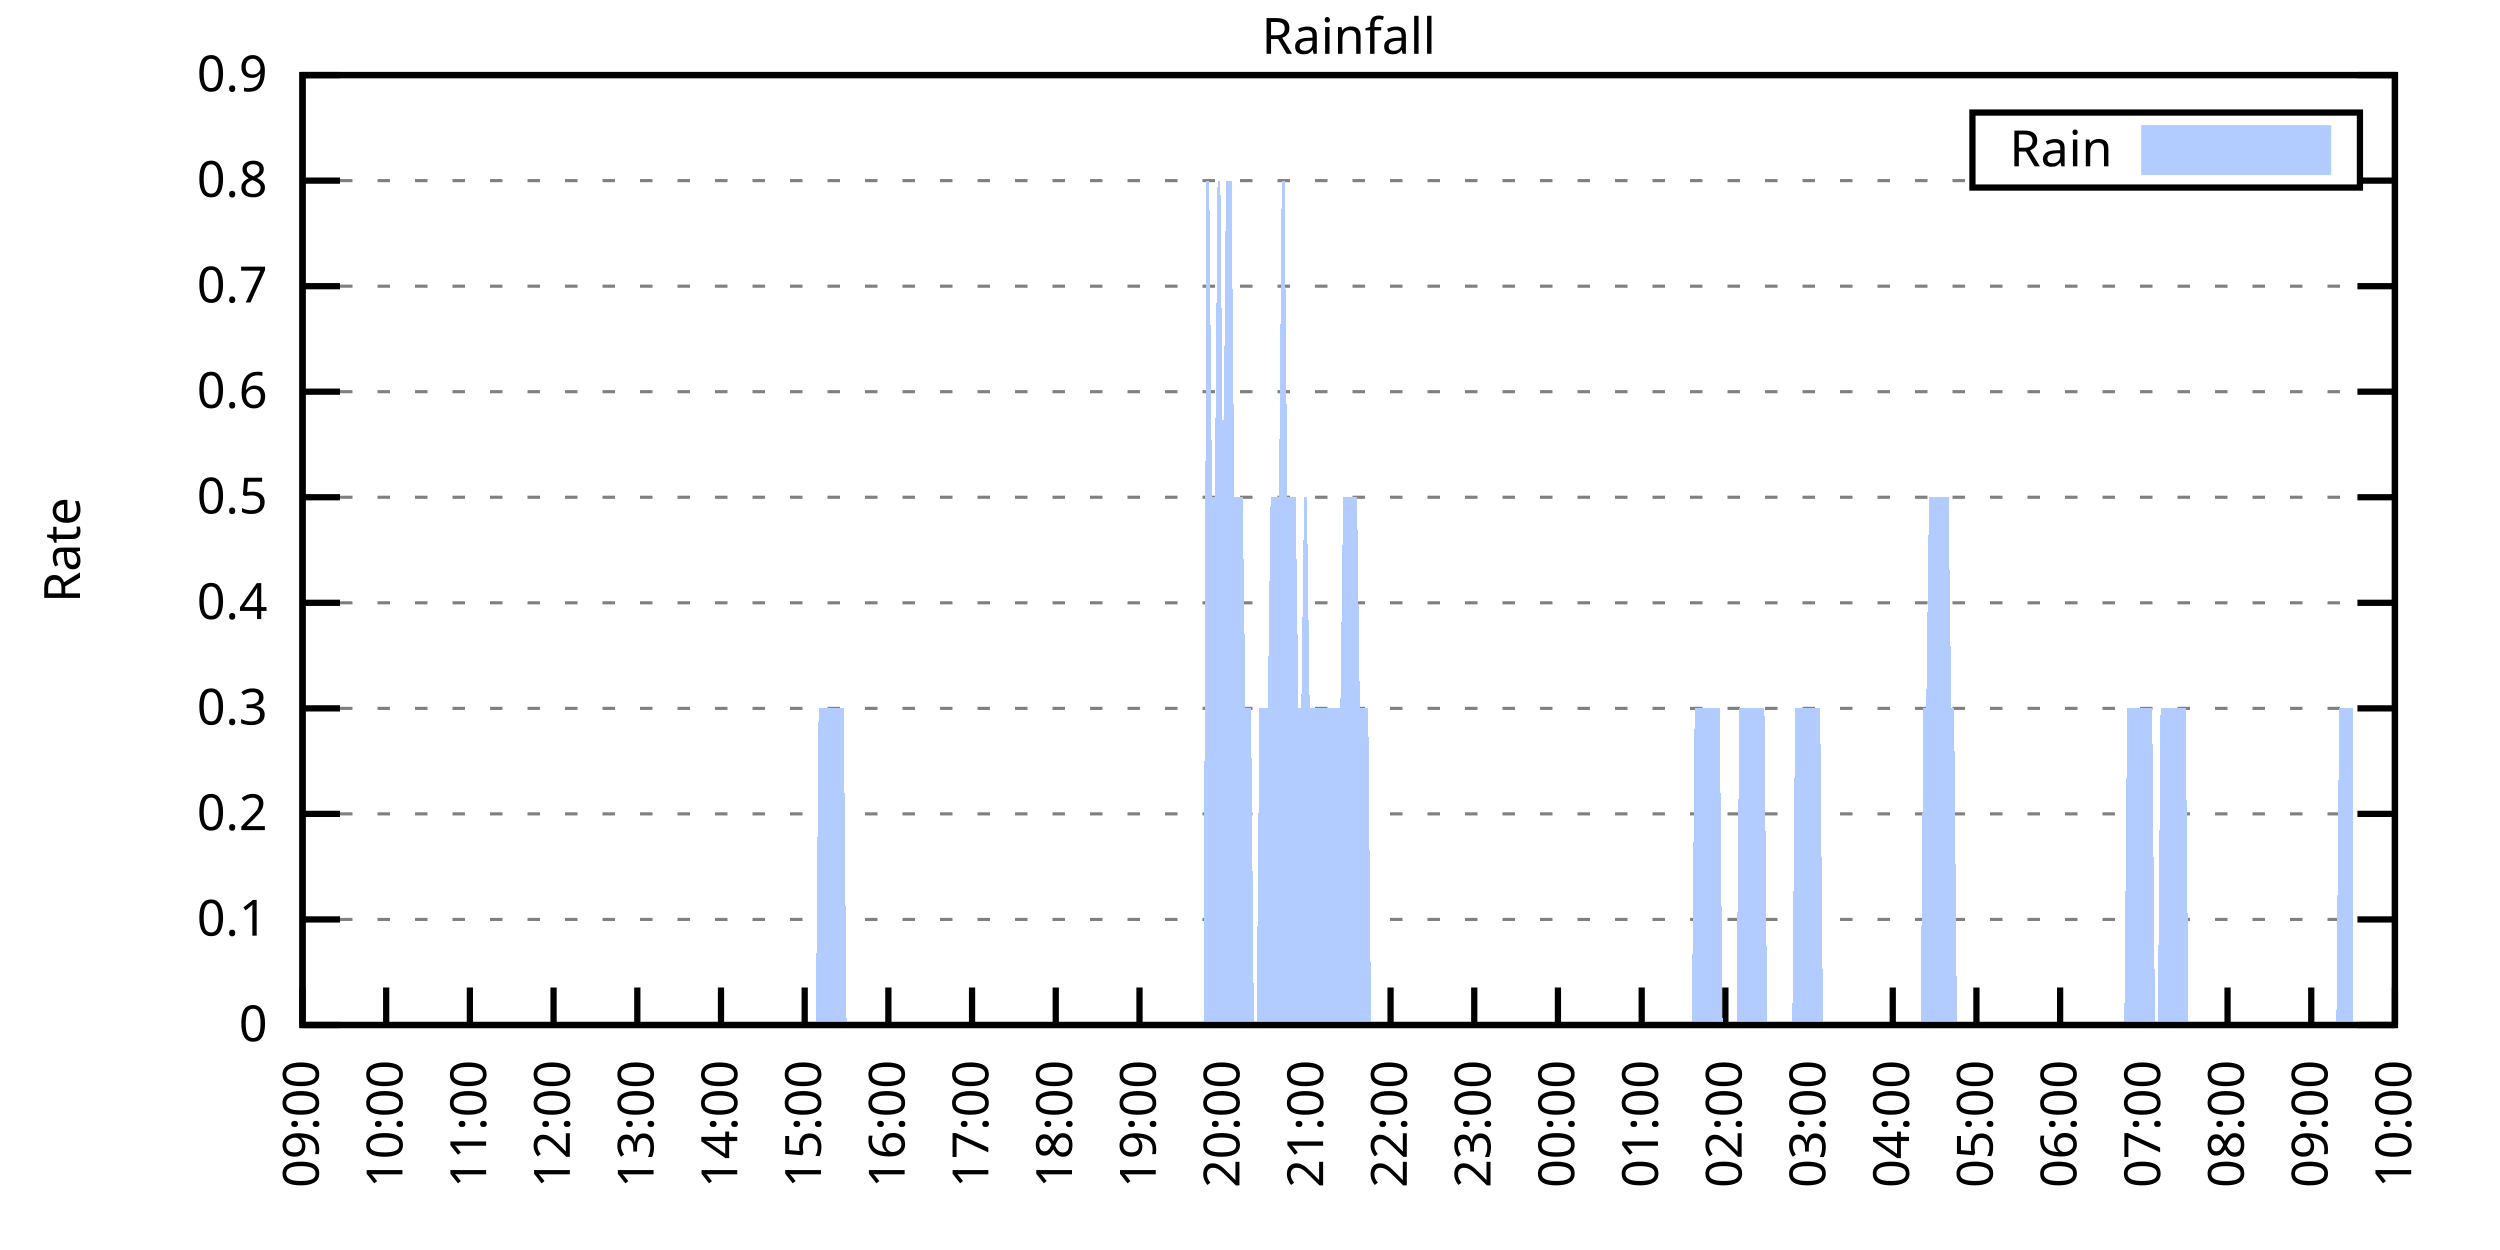
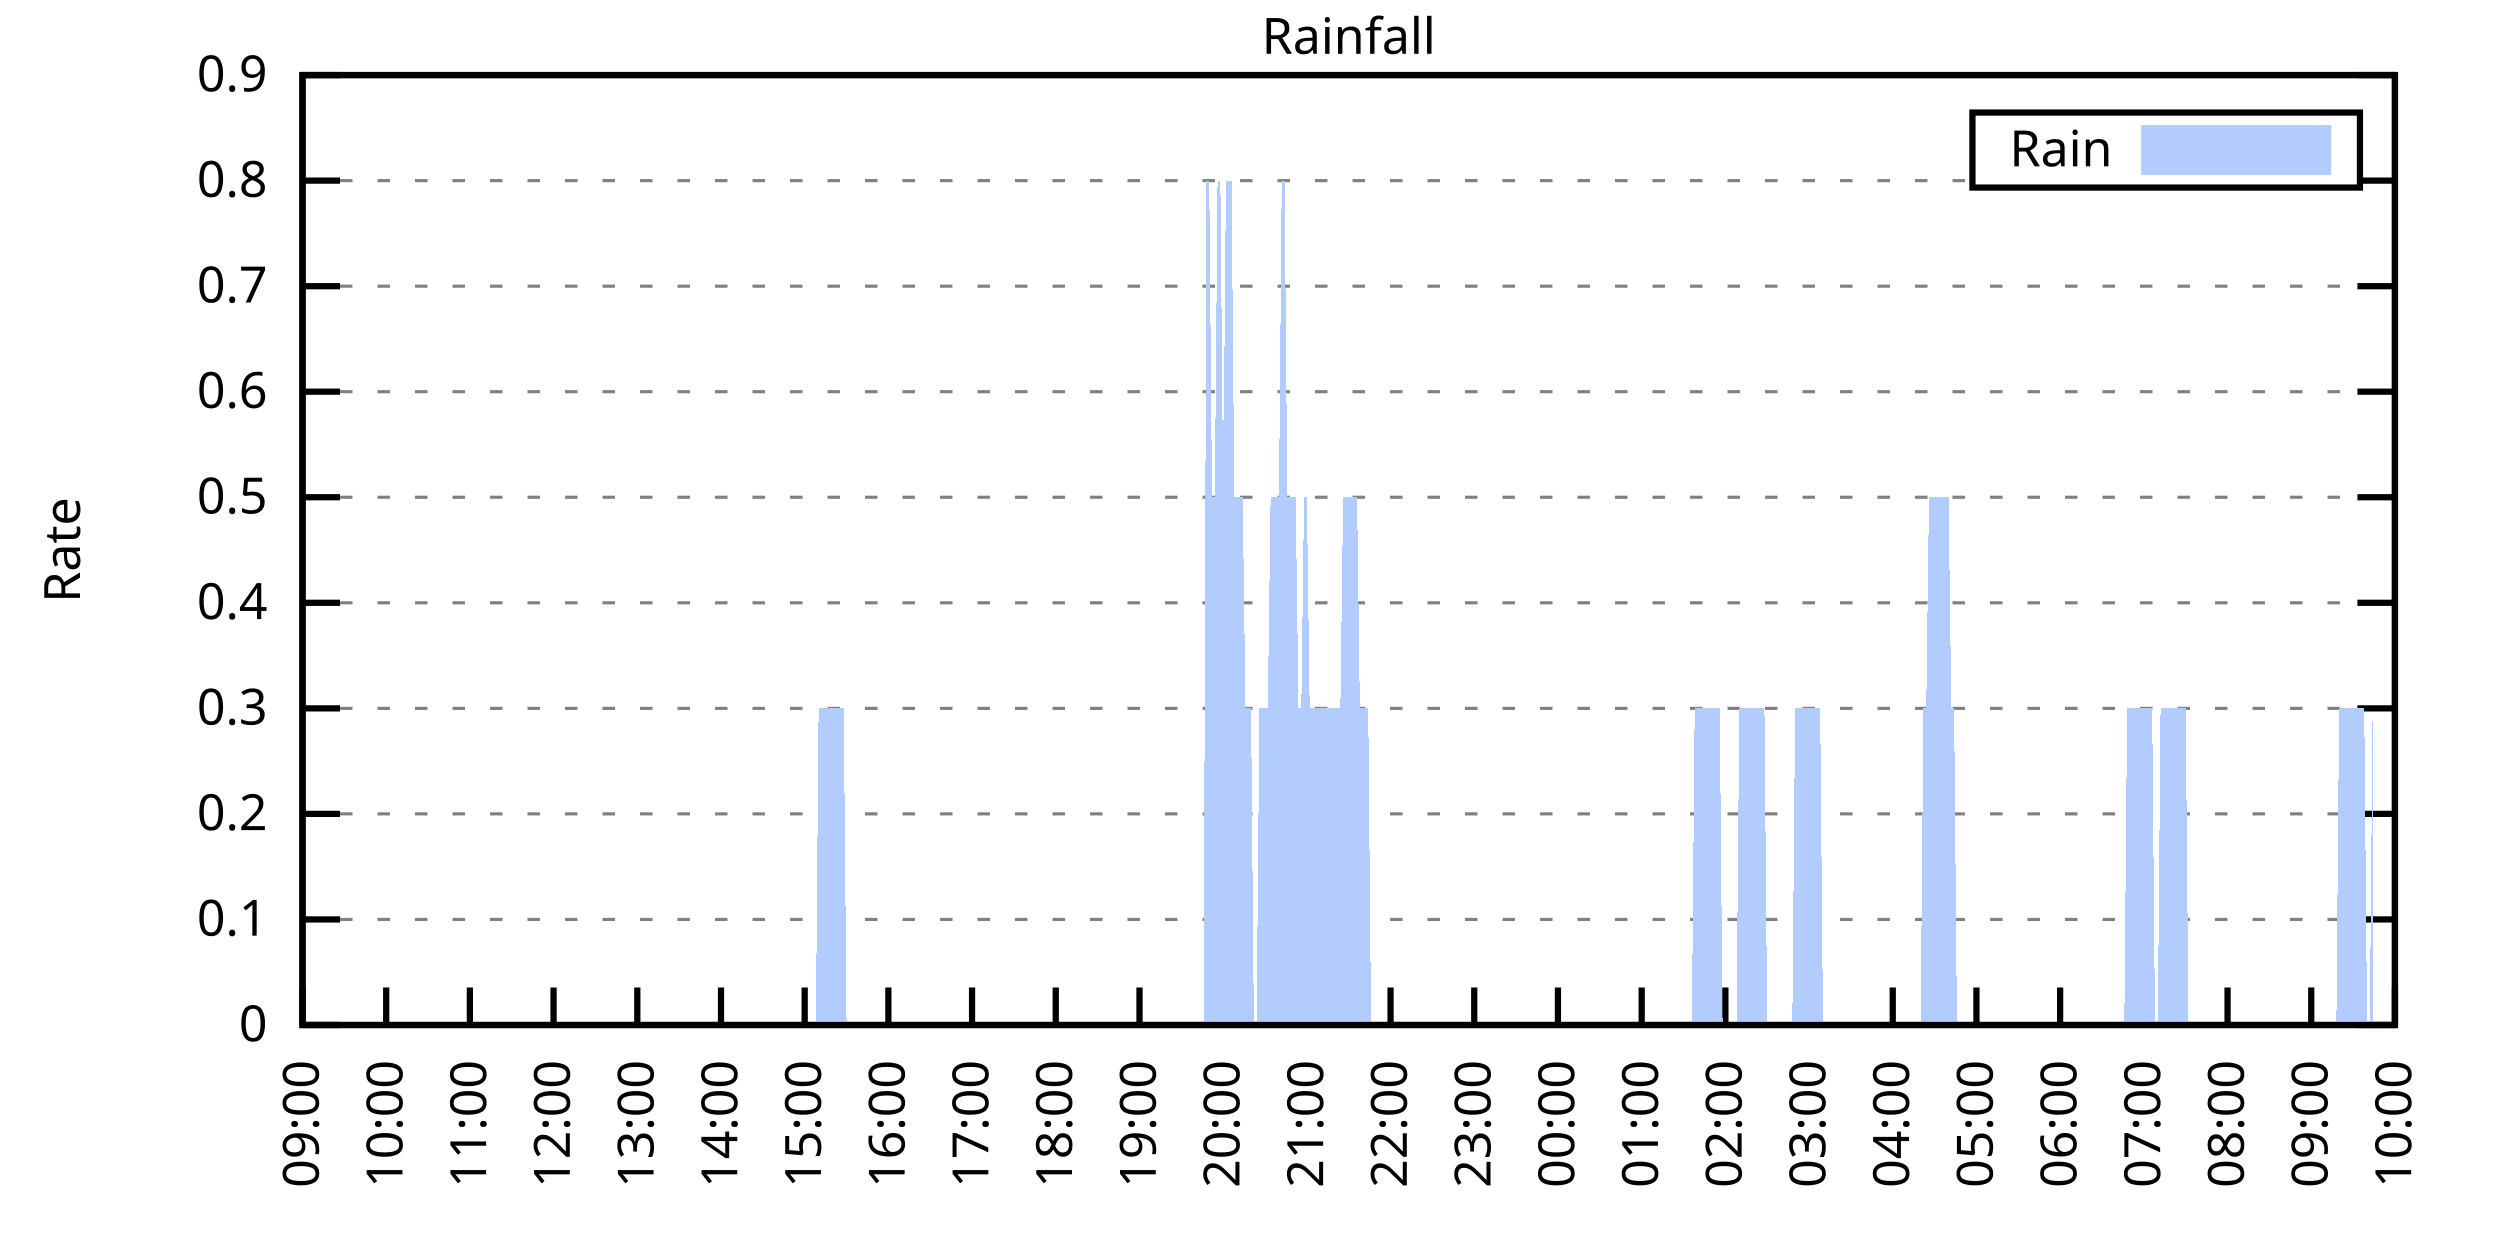
<svg xmlns="http://www.w3.org/2000/svg" xmlns:xlink="http://www.w3.org/1999/xlink" width="400" height="200" viewBox="0 0 400 200">
  <g id="gnuplot_canvas">
    <rect x="0" y="0" width="400" height="200" fill="none" />
    <defs>
      <circle id="gpDot" r="0.5" stroke-width="0.5" stroke="currentColor" />
      <path id="gpPt0" stroke-width="0.333" stroke="currentColor" d="M-1,0 h2 M0,-1 v2" />
      <path id="gpPt1" stroke-width="0.333" stroke="currentColor" d="M-1,-1 L1,1 M1,-1 L-1,1" />
      <path id="gpPt2" stroke-width="0.333" stroke="currentColor" d="M-1,0 L1,0 M0,-1 L0,1 M-1,-1 L1,1 M-1,1 L1,-1" />
      <rect id="gpPt3" stroke-width="0.333" stroke="currentColor" x="-1" y="-1" width="2" height="2" />
      <rect id="gpPt4" stroke-width="0.333" stroke="currentColor" fill="currentColor" x="-1" y="-1" width="2" height="2" />
      <circle id="gpPt5" stroke-width="0.333" stroke="currentColor" cx="0" cy="0" r="1" />
      <use xlink:href="#gpPt5" id="gpPt6" fill="currentColor" stroke="none" />
      <path id="gpPt7" stroke-width="0.333" stroke="currentColor" d="M0,-1.33 L-1.33,0.67 L1.33,0.67 z" />
      <use xlink:href="#gpPt7" id="gpPt8" fill="currentColor" stroke="none" />
      <use xlink:href="#gpPt7" id="gpPt9" stroke="currentColor" transform="rotate(180)" />
      <use xlink:href="#gpPt9" id="gpPt10" fill="currentColor" stroke="none" />
      <use xlink:href="#gpPt3" id="gpPt11" stroke="currentColor" transform="rotate(45)" />
      <use xlink:href="#gpPt11" id="gpPt12" fill="currentColor" stroke="none" />
      <path id="gpPt13" stroke-width="0.333" stroke="currentColor" d="M0,1.330 L1.265,0.411 L0.782,-1.067 L-0.782,-1.076 L-1.265,0.411 z" />
      <use xlink:href="#gpPt13" id="gpPt14" fill="currentColor" stroke="none" />
      <filter id="textbox" filterUnits="objectBoundingBox" x="0" y="0" height="1" width="1">
        <feFlood flood-color="white" flood-opacity="1" result="bgnd" />
        <feComposite in="SourceGraphic" in2="bgnd" operator="atop" />
      </filter>
      <filter id="greybox" filterUnits="objectBoundingBox" x="0" y="0" height="1" width="1">
        <feFlood flood-color="lightgrey" flood-opacity="1" result="grey" />
        <feComposite in="SourceGraphic" in2="grey" operator="atop" />
      </filter>
    </defs>
    <g fill="none" color="white" stroke="currentColor" stroke-width="1.00" stroke-linecap="butt" stroke-linejoin="miter">
</g>
    <g fill="none" color="black" stroke="currentColor" stroke-width="1.00" stroke-linecap="butt" stroke-linejoin="miter">
      <g stroke="none" shape-rendering="crispEdges">
        <polygon fill="rgb(255, 255, 255)" points="48.40,164.00 383.18,164.00 383.18,12.02 48.40,12.02 " />
      </g>
    </g>
    <g fill="none" color="black" stroke="currentColor" stroke-width="1.00" stroke-linecap="butt" stroke-linejoin="miter">
</g>
    <g fill="none" color="black" stroke="black" stroke-width="0.50" stroke-linecap="butt" stroke-linejoin="miter">
</g>
    <g fill="none" color="gray" stroke="currentColor" stroke-width="0.50" stroke-linecap="butt" stroke-linejoin="miter">
      <path stroke="gray" stroke-dasharray="2,4" class="gridline" d="M48.40,164.00 L383.19,164.00  " />
    </g>
    <g fill="none" color="gray" stroke="gray" stroke-width="1.00" stroke-linecap="butt" stroke-linejoin="miter">
</g>
    <g fill="none" color="black" stroke="currentColor" stroke-width="1.00" stroke-linecap="butt" stroke-linejoin="miter">
      <path stroke="black" d="M48.40,164.00 L54.40,164.00 M383.19,164.00 L377.19,164.00  " />
      <g transform="translate(42.80,166.60)" stroke="none" fill="black" font-family="Sans" font-size="8.00" text-anchor="end">
        <text>
          <tspan font-family="Sans"> 0</tspan>
        </text>
      </g>
    </g>
    <g fill="none" color="black" stroke="currentColor" stroke-width="1.00" stroke-linecap="butt" stroke-linejoin="miter">
</g>
    <g fill="none" color="black" stroke="black" stroke-width="0.50" stroke-linecap="butt" stroke-linejoin="miter">
</g>
    <g fill="none" color="gray" stroke="currentColor" stroke-width="0.50" stroke-linecap="butt" stroke-linejoin="miter">
      <path stroke="gray" stroke-dasharray="2,4" class="gridline" d="M48.40,147.11 L383.19,147.11  " />
    </g>
    <g fill="none" color="gray" stroke="gray" stroke-width="1.00" stroke-linecap="butt" stroke-linejoin="miter">
</g>
    <g fill="none" color="black" stroke="currentColor" stroke-width="1.00" stroke-linecap="butt" stroke-linejoin="miter">
      <path stroke="black" d="M48.40,147.11 L54.40,147.11 M383.19,147.11 L377.19,147.11  " />
      <g transform="translate(42.80,149.71)" stroke="none" fill="black" font-family="Sans" font-size="8.00" text-anchor="end">
        <text>
          <tspan font-family="Sans"> 0.1</tspan>
        </text>
      </g>
    </g>
    <g fill="none" color="black" stroke="currentColor" stroke-width="1.00" stroke-linecap="butt" stroke-linejoin="miter">
</g>
    <g fill="none" color="black" stroke="black" stroke-width="0.50" stroke-linecap="butt" stroke-linejoin="miter">
</g>
    <g fill="none" color="gray" stroke="currentColor" stroke-width="0.50" stroke-linecap="butt" stroke-linejoin="miter">
      <path stroke="gray" stroke-dasharray="2,4" class="gridline" d="M48.40,130.22 L383.19,130.22  " />
    </g>
    <g fill="none" color="gray" stroke="gray" stroke-width="1.00" stroke-linecap="butt" stroke-linejoin="miter">
</g>
    <g fill="none" color="black" stroke="currentColor" stroke-width="1.00" stroke-linecap="butt" stroke-linejoin="miter">
      <path stroke="black" d="M48.40,130.22 L54.40,130.22 M383.19,130.22 L377.19,130.22  " />
      <g transform="translate(42.80,132.82)" stroke="none" fill="black" font-family="Sans" font-size="8.00" text-anchor="end">
        <text>
          <tspan font-family="Sans"> 0.2</tspan>
        </text>
      </g>
    </g>
    <g fill="none" color="black" stroke="currentColor" stroke-width="1.00" stroke-linecap="butt" stroke-linejoin="miter">
</g>
    <g fill="none" color="black" stroke="black" stroke-width="0.50" stroke-linecap="butt" stroke-linejoin="miter">
</g>
    <g fill="none" color="gray" stroke="currentColor" stroke-width="0.50" stroke-linecap="butt" stroke-linejoin="miter">
      <path stroke="gray" stroke-dasharray="2,4" class="gridline" d="M48.40,113.34 L383.19,113.34  " />
    </g>
    <g fill="none" color="gray" stroke="gray" stroke-width="1.00" stroke-linecap="butt" stroke-linejoin="miter">
</g>
    <g fill="none" color="black" stroke="currentColor" stroke-width="1.00" stroke-linecap="butt" stroke-linejoin="miter">
      <path stroke="black" d="M48.40,113.34 L54.40,113.34 M383.19,113.34 L377.19,113.34  " />
      <g transform="translate(42.80,115.94)" stroke="none" fill="black" font-family="Sans" font-size="8.00" text-anchor="end">
        <text>
          <tspan font-family="Sans"> 0.3</tspan>
        </text>
      </g>
    </g>
    <g fill="none" color="black" stroke="currentColor" stroke-width="1.00" stroke-linecap="butt" stroke-linejoin="miter">
</g>
    <g fill="none" color="black" stroke="black" stroke-width="0.50" stroke-linecap="butt" stroke-linejoin="miter">
</g>
    <g fill="none" color="gray" stroke="currentColor" stroke-width="0.50" stroke-linecap="butt" stroke-linejoin="miter">
      <path stroke="gray" stroke-dasharray="2,4" class="gridline" d="M48.40,96.45 L383.19,96.45  " />
    </g>
    <g fill="none" color="gray" stroke="gray" stroke-width="1.00" stroke-linecap="butt" stroke-linejoin="miter">
</g>
    <g fill="none" color="black" stroke="currentColor" stroke-width="1.00" stroke-linecap="butt" stroke-linejoin="miter">
      <path stroke="black" d="M48.40,96.45 L54.40,96.45 M383.19,96.45 L377.19,96.45  " />
      <g transform="translate(42.80,99.05)" stroke="none" fill="black" font-family="Sans" font-size="8.00" text-anchor="end">
        <text>
          <tspan font-family="Sans"> 0.4</tspan>
        </text>
      </g>
    </g>
    <g fill="none" color="black" stroke="currentColor" stroke-width="1.00" stroke-linecap="butt" stroke-linejoin="miter">
</g>
    <g fill="none" color="black" stroke="black" stroke-width="0.50" stroke-linecap="butt" stroke-linejoin="miter">
</g>
    <g fill="none" color="gray" stroke="currentColor" stroke-width="0.50" stroke-linecap="butt" stroke-linejoin="miter">
      <path stroke="gray" stroke-dasharray="2,4" class="gridline" d="M48.40,79.56 L383.19,79.56  " />
    </g>
    <g fill="none" color="gray" stroke="gray" stroke-width="1.00" stroke-linecap="butt" stroke-linejoin="miter">
</g>
    <g fill="none" color="black" stroke="currentColor" stroke-width="1.00" stroke-linecap="butt" stroke-linejoin="miter">
      <path stroke="black" d="M48.40,79.56 L54.40,79.56 M383.19,79.56 L377.19,79.56  " />
      <g transform="translate(42.80,82.16)" stroke="none" fill="black" font-family="Sans" font-size="8.00" text-anchor="end">
        <text>
          <tspan font-family="Sans"> 0.5</tspan>
        </text>
      </g>
    </g>
    <g fill="none" color="black" stroke="currentColor" stroke-width="1.00" stroke-linecap="butt" stroke-linejoin="miter">
</g>
    <g fill="none" color="black" stroke="black" stroke-width="0.50" stroke-linecap="butt" stroke-linejoin="miter">
</g>
    <g fill="none" color="gray" stroke="currentColor" stroke-width="0.50" stroke-linecap="butt" stroke-linejoin="miter">
      <path stroke="gray" stroke-dasharray="2,4" class="gridline" d="M48.40,62.67 L383.19,62.67  " />
    </g>
    <g fill="none" color="gray" stroke="gray" stroke-width="1.00" stroke-linecap="butt" stroke-linejoin="miter">
</g>
    <g fill="none" color="black" stroke="currentColor" stroke-width="1.00" stroke-linecap="butt" stroke-linejoin="miter">
      <path stroke="black" d="M48.40,62.67 L54.40,62.67 M383.19,62.67 L377.19,62.67  " />
      <g transform="translate(42.80,65.27)" stroke="none" fill="black" font-family="Sans" font-size="8.00" text-anchor="end">
        <text>
          <tspan font-family="Sans"> 0.6</tspan>
        </text>
      </g>
    </g>
    <g fill="none" color="black" stroke="currentColor" stroke-width="1.00" stroke-linecap="butt" stroke-linejoin="miter">
</g>
    <g fill="none" color="black" stroke="black" stroke-width="0.50" stroke-linecap="butt" stroke-linejoin="miter">
</g>
    <g fill="none" color="gray" stroke="currentColor" stroke-width="0.50" stroke-linecap="butt" stroke-linejoin="miter">
      <path stroke="gray" stroke-dasharray="2,4" class="gridline" d="M48.40,45.79 L383.19,45.79  " />
    </g>
    <g fill="none" color="gray" stroke="gray" stroke-width="1.00" stroke-linecap="butt" stroke-linejoin="miter">
</g>
    <g fill="none" color="black" stroke="currentColor" stroke-width="1.00" stroke-linecap="butt" stroke-linejoin="miter">
      <path stroke="black" d="M48.40,45.79 L54.40,45.79 M383.19,45.79 L377.19,45.79  " />
      <g transform="translate(42.80,48.39)" stroke="none" fill="black" font-family="Sans" font-size="8.00" text-anchor="end">
        <text>
          <tspan font-family="Sans"> 0.7</tspan>
        </text>
      </g>
    </g>
    <g fill="none" color="black" stroke="currentColor" stroke-width="1.00" stroke-linecap="butt" stroke-linejoin="miter">
</g>
    <g fill="none" color="black" stroke="black" stroke-width="0.50" stroke-linecap="butt" stroke-linejoin="miter">
</g>
    <g fill="none" color="gray" stroke="currentColor" stroke-width="0.50" stroke-linecap="butt" stroke-linejoin="miter">
      <path stroke="gray" stroke-dasharray="2,4" class="gridline" d="M48.40,28.90 L315.59,28.90 M377.59,28.90 L383.19,28.90  " />
    </g>
    <g fill="none" color="gray" stroke="gray" stroke-width="1.00" stroke-linecap="butt" stroke-linejoin="miter">
</g>
    <g fill="none" color="black" stroke="currentColor" stroke-width="1.00" stroke-linecap="butt" stroke-linejoin="miter">
      <path stroke="black" d="M48.40,28.90 L54.40,28.90 M383.19,28.90 L377.19,28.90  " />
      <g transform="translate(42.80,31.50)" stroke="none" fill="black" font-family="Sans" font-size="8.00" text-anchor="end">
        <text>
          <tspan font-family="Sans"> 0.8</tspan>
        </text>
      </g>
    </g>
    <g fill="none" color="black" stroke="currentColor" stroke-width="1.00" stroke-linecap="butt" stroke-linejoin="miter">
</g>
    <g fill="none" color="black" stroke="black" stroke-width="0.50" stroke-linecap="butt" stroke-linejoin="miter">
</g>
    <g fill="none" color="gray" stroke="currentColor" stroke-width="0.50" stroke-linecap="butt" stroke-linejoin="miter">
      <path stroke="gray" stroke-dasharray="2,4" class="gridline" d="M48.40,12.01 L383.19,12.01  " />
    </g>
    <g fill="none" color="gray" stroke="gray" stroke-width="1.00" stroke-linecap="butt" stroke-linejoin="miter">
</g>
    <g fill="none" color="black" stroke="currentColor" stroke-width="1.00" stroke-linecap="butt" stroke-linejoin="miter">
      <path stroke="black" d="M48.40,12.01 L54.40,12.01 M383.19,12.01 L377.19,12.01  " />
      <g transform="translate(42.80,14.61)" stroke="none" fill="black" font-family="Sans" font-size="8.00" text-anchor="end">
        <text>
          <tspan font-family="Sans"> 0.9</tspan>
        </text>
      </g>
    </g>
    <g fill="none" color="black" stroke="currentColor" stroke-width="1.00" stroke-linecap="butt" stroke-linejoin="miter">
      <path stroke="black" d="M48.40,164.00 L48.40,158.00  " />
      <g transform="translate(51.00,169.60) rotate(270.00)" stroke="none" fill="black" font-family="Sans" font-size="8.00" text-anchor="end">
        <text>
          <tspan font-family="Sans">09:00</tspan>
        </text>
      </g>
    </g>
    <g fill="none" color="black" stroke="currentColor" stroke-width="1.00" stroke-linecap="butt" stroke-linejoin="miter">
      <path stroke="black" d="M61.79,164.00 L61.79,158.00  " />
      <g transform="translate(64.39,169.60) rotate(270.00)" stroke="none" fill="black" font-family="Sans" font-size="8.00" text-anchor="end">
        <text>
          <tspan font-family="Sans">10:00</tspan>
        </text>
      </g>
    </g>
    <g fill="none" color="black" stroke="currentColor" stroke-width="1.00" stroke-linecap="butt" stroke-linejoin="miter">
      <path stroke="black" d="M75.18,164.00 L75.18,158.00  " />
      <g transform="translate(77.78,169.60) rotate(270.00)" stroke="none" fill="black" font-family="Sans" font-size="8.00" text-anchor="end">
        <text>
          <tspan font-family="Sans">11:00</tspan>
        </text>
      </g>
    </g>
    <g fill="none" color="black" stroke="currentColor" stroke-width="1.00" stroke-linecap="butt" stroke-linejoin="miter">
      <path stroke="black" d="M88.57,164.00 L88.57,158.00  " />
      <g transform="translate(91.17,169.60) rotate(270.00)" stroke="none" fill="black" font-family="Sans" font-size="8.00" text-anchor="end">
        <text>
          <tspan font-family="Sans">12:00</tspan>
        </text>
      </g>
    </g>
    <g fill="none" color="black" stroke="currentColor" stroke-width="1.00" stroke-linecap="butt" stroke-linejoin="miter">
      <path stroke="black" d="M101.97,164.00 L101.97,158.00  " />
      <g transform="translate(104.57,169.60) rotate(270.00)" stroke="none" fill="black" font-family="Sans" font-size="8.00" text-anchor="end">
        <text>
          <tspan font-family="Sans">13:00</tspan>
        </text>
      </g>
    </g>
    <g fill="none" color="black" stroke="currentColor" stroke-width="1.00" stroke-linecap="butt" stroke-linejoin="miter">
      <path stroke="black" d="M115.36,164.00 L115.36,158.00  " />
      <g transform="translate(117.96,169.60) rotate(270.00)" stroke="none" fill="black" font-family="Sans" font-size="8.00" text-anchor="end">
        <text>
          <tspan font-family="Sans">14:00</tspan>
        </text>
      </g>
    </g>
    <g fill="none" color="black" stroke="currentColor" stroke-width="1.00" stroke-linecap="butt" stroke-linejoin="miter">
      <path stroke="black" d="M128.75,164.00 L128.75,158.00  " />
      <g transform="translate(131.35,169.60) rotate(270.00)" stroke="none" fill="black" font-family="Sans" font-size="8.00" text-anchor="end">
        <text>
          <tspan font-family="Sans">15:00</tspan>
        </text>
      </g>
    </g>
    <g fill="none" color="black" stroke="currentColor" stroke-width="1.00" stroke-linecap="butt" stroke-linejoin="miter">
      <path stroke="black" d="M142.14,164.00 L142.14,158.00  " />
      <g transform="translate(144.74,169.60) rotate(270.00)" stroke="none" fill="black" font-family="Sans" font-size="8.00" text-anchor="end">
        <text>
          <tspan font-family="Sans">16:00</tspan>
        </text>
      </g>
    </g>
    <g fill="none" color="black" stroke="currentColor" stroke-width="1.00" stroke-linecap="butt" stroke-linejoin="miter">
      <path stroke="black" d="M155.53,164.00 L155.53,158.00  " />
      <g transform="translate(158.13,169.60) rotate(270.00)" stroke="none" fill="black" font-family="Sans" font-size="8.00" text-anchor="end">
        <text>
          <tspan font-family="Sans">17:00</tspan>
        </text>
      </g>
    </g>
    <g fill="none" color="black" stroke="currentColor" stroke-width="1.00" stroke-linecap="butt" stroke-linejoin="miter">
      <path stroke="black" d="M168.92,164.00 L168.92,158.00  " />
      <g transform="translate(171.52,169.60) rotate(270.00)" stroke="none" fill="black" font-family="Sans" font-size="8.00" text-anchor="end">
        <text>
          <tspan font-family="Sans">18:00</tspan>
        </text>
      </g>
    </g>
    <g fill="none" color="black" stroke="currentColor" stroke-width="1.00" stroke-linecap="butt" stroke-linejoin="miter">
      <path stroke="black" d="M182.32,164.00 L182.32,158.00  " />
      <g transform="translate(184.92,169.60) rotate(270.00)" stroke="none" fill="black" font-family="Sans" font-size="8.00" text-anchor="end">
        <text>
          <tspan font-family="Sans">19:00</tspan>
        </text>
      </g>
    </g>
    <g fill="none" color="black" stroke="currentColor" stroke-width="1.00" stroke-linecap="butt" stroke-linejoin="miter">
      <path stroke="black" d="M195.71,164.00 L195.71,158.00  " />
      <g transform="translate(198.31,169.60) rotate(270.00)" stroke="none" fill="black" font-family="Sans" font-size="8.00" text-anchor="end">
        <text>
          <tspan font-family="Sans">20:00</tspan>
        </text>
      </g>
    </g>
    <g fill="none" color="black" stroke="currentColor" stroke-width="1.00" stroke-linecap="butt" stroke-linejoin="miter">
      <path stroke="black" d="M209.10,164.00 L209.10,158.00  " />
      <g transform="translate(211.70,169.60) rotate(270.00)" stroke="none" fill="black" font-family="Sans" font-size="8.00" text-anchor="end">
        <text>
          <tspan font-family="Sans">21:00</tspan>
        </text>
      </g>
    </g>
    <g fill="none" color="black" stroke="currentColor" stroke-width="1.00" stroke-linecap="butt" stroke-linejoin="miter">
      <path stroke="black" d="M222.49,164.00 L222.49,158.00  " />
      <g transform="translate(225.09,169.60) rotate(270.00)" stroke="none" fill="black" font-family="Sans" font-size="8.00" text-anchor="end">
        <text>
          <tspan font-family="Sans">22:00</tspan>
        </text>
      </g>
    </g>
    <g fill="none" color="black" stroke="currentColor" stroke-width="1.00" stroke-linecap="butt" stroke-linejoin="miter">
      <path stroke="black" d="M235.88,164.00 L235.88,158.00  " />
      <g transform="translate(238.48,169.60) rotate(270.00)" stroke="none" fill="black" font-family="Sans" font-size="8.00" text-anchor="end">
        <text>
          <tspan font-family="Sans">23:00</tspan>
        </text>
      </g>
    </g>
    <g fill="none" color="black" stroke="currentColor" stroke-width="1.00" stroke-linecap="butt" stroke-linejoin="miter">
      <path stroke="black" d="M249.27,164.00 L249.27,158.00  " />
      <g transform="translate(251.87,169.60) rotate(270.00)" stroke="none" fill="black" font-family="Sans" font-size="8.00" text-anchor="end">
        <text>
          <tspan font-family="Sans">00:00</tspan>
        </text>
      </g>
    </g>
    <g fill="none" color="black" stroke="currentColor" stroke-width="1.00" stroke-linecap="butt" stroke-linejoin="miter">
      <path stroke="black" d="M262.67,164.00 L262.67,158.00  " />
      <g transform="translate(265.27,169.60) rotate(270.00)" stroke="none" fill="black" font-family="Sans" font-size="8.00" text-anchor="end">
        <text>
          <tspan font-family="Sans">01:00</tspan>
        </text>
      </g>
    </g>
    <g fill="none" color="black" stroke="currentColor" stroke-width="1.00" stroke-linecap="butt" stroke-linejoin="miter">
      <path stroke="black" d="M276.06,164.00 L276.06,158.00  " />
      <g transform="translate(278.66,169.60) rotate(270.00)" stroke="none" fill="black" font-family="Sans" font-size="8.00" text-anchor="end">
        <text>
          <tspan font-family="Sans">02:00</tspan>
        </text>
      </g>
    </g>
    <g fill="none" color="black" stroke="currentColor" stroke-width="1.00" stroke-linecap="butt" stroke-linejoin="miter">
      <path stroke="black" d="M289.45,164.00 L289.45,158.00  " />
      <g transform="translate(292.05,169.60) rotate(270.00)" stroke="none" fill="black" font-family="Sans" font-size="8.00" text-anchor="end">
        <text>
          <tspan font-family="Sans">03:00</tspan>
        </text>
      </g>
    </g>
    <g fill="none" color="black" stroke="currentColor" stroke-width="1.00" stroke-linecap="butt" stroke-linejoin="miter">
      <path stroke="black" d="M302.84,164.00 L302.84,158.00  " />
      <g transform="translate(305.44,169.60) rotate(270.00)" stroke="none" fill="black" font-family="Sans" font-size="8.00" text-anchor="end">
        <text>
          <tspan font-family="Sans">04:00</tspan>
        </text>
      </g>
    </g>
    <g fill="none" color="black" stroke="currentColor" stroke-width="1.00" stroke-linecap="butt" stroke-linejoin="miter">
      <path stroke="black" d="M316.23,164.00 L316.23,158.00  " />
      <g transform="translate(318.83,169.60) rotate(270.00)" stroke="none" fill="black" font-family="Sans" font-size="8.00" text-anchor="end">
        <text>
          <tspan font-family="Sans">05:00</tspan>
        </text>
      </g>
    </g>
    <g fill="none" color="black" stroke="currentColor" stroke-width="1.00" stroke-linecap="butt" stroke-linejoin="miter">
      <path stroke="black" d="M329.62,164.00 L329.62,158.00  " />
      <g transform="translate(332.22,169.60) rotate(270.00)" stroke="none" fill="black" font-family="Sans" font-size="8.00" text-anchor="end">
        <text>
          <tspan font-family="Sans">06:00</tspan>
        </text>
      </g>
    </g>
    <g fill="none" color="black" stroke="currentColor" stroke-width="1.00" stroke-linecap="butt" stroke-linejoin="miter">
      <path stroke="black" d="M343.02,164.00 L343.02,158.00  " />
      <g transform="translate(345.62,169.60) rotate(270.00)" stroke="none" fill="black" font-family="Sans" font-size="8.00" text-anchor="end">
        <text>
          <tspan font-family="Sans">07:00</tspan>
        </text>
      </g>
    </g>
    <g fill="none" color="black" stroke="currentColor" stroke-width="1.00" stroke-linecap="butt" stroke-linejoin="miter">
      <path stroke="black" d="M356.41,164.00 L356.41,158.00  " />
      <g transform="translate(359.01,169.60) rotate(270.00)" stroke="none" fill="black" font-family="Sans" font-size="8.00" text-anchor="end">
        <text>
          <tspan font-family="Sans">08:00</tspan>
        </text>
      </g>
    </g>
    <g fill="none" color="black" stroke="currentColor" stroke-width="1.00" stroke-linecap="butt" stroke-linejoin="miter">
      <path stroke="black" d="M369.80,164.00 L369.80,158.00  " />
      <g transform="translate(372.40,169.60) rotate(270.00)" stroke="none" fill="black" font-family="Sans" font-size="8.00" text-anchor="end">
        <text>
          <tspan font-family="Sans">09:00</tspan>
        </text>
      </g>
    </g>
    <g fill="none" color="black" stroke="currentColor" stroke-width="1.00" stroke-linecap="butt" stroke-linejoin="miter">
      <path stroke="black" d="M383.19,164.00 L383.19,158.00  " />
      <g transform="translate(385.79,169.60) rotate(270.00)" stroke="none" fill="black" font-family="Sans" font-size="8.00" text-anchor="end">
        <text>
          <tspan font-family="Sans">10:00</tspan>
        </text>
      </g>
    </g>
    <g fill="none" color="black" stroke="currentColor" stroke-width="1.00" stroke-linecap="butt" stroke-linejoin="miter">
</g>
    <g fill="none" color="black" stroke="currentColor" stroke-width="1.00" stroke-linecap="butt" stroke-linejoin="miter">
      <path stroke="black" d="M48.40,12.01 L48.40,164.00 L383.19,164.00 L383.19,12.01 L48.40,12.01 Z  " />
    </g>
    <g fill="none" color="black" stroke="currentColor" stroke-width="1.00" stroke-linecap="butt" stroke-linejoin="miter">
</g>
    <g fill="none" color="black" stroke="currentColor" stroke-width="1.00" stroke-linecap="butt" stroke-linejoin="miter">
      <path stroke="black" d="M315.59,30.01 L315.59,18.01 L377.59,18.01 L377.59,30.01 L315.59,30.01 Z  " />
    </g>
    <g id="Rainfall_plot_1">
      <g fill="none" color="white" stroke="black" stroke-width="2.00" stroke-linecap="butt" stroke-linejoin="miter">
</g>
      <g fill="none" color="black" stroke="currentColor" stroke-width="2.00" stroke-linecap="butt" stroke-linejoin="miter">
        <g transform="translate(337.99,26.61)" stroke="none" fill="black" font-family="Sans" font-size="8.00" text-anchor="end">
          <text>
            <tspan font-family="Sans">Rain</tspan>
          </text>
        </g>
      </g>
      <g fill="none" color="black" stroke="currentColor" stroke-width="2.00" stroke-linecap="butt" stroke-linejoin="miter">
        <g stroke="none" shape-rendering="crispEdges">
          <polygon fill="rgb(178, 204, 255)" points="343.59,27.01 371.99,27.01 371.99,21.01 343.59,21.01 " />
        </g>
        <path stroke="rgb(178, 204, 255)" d="M343.59,27.01 L371.99,27.01 L371.99,21.01 L343.59,21.01 L343.59,27.01 Z  " />
      </g>
      <g fill="none" color="black" stroke="currentColor" stroke-width="2.00" stroke-linecap="butt" stroke-linejoin="miter">
        <g stroke="none" shape-rendering="crispEdges">
-           <polygon fill="rgb(178, 204, 255)" points="55.54,164.00 55.99,164.00 56.43,164.00 56.88,164.00 57.33,164.00 57.77,164.00 58.22,164.00 58.67,164.00 59.11,164.00 59.56,164.00 60.01,164.00 60.45,164.00 60.90,164.00 61.35,164.00 61.79,164.00 62.24,164.00 62.68,164.00 63.13,164.00 63.58,164.00 64.02,164.00 64.47,164.00 64.92,164.00 65.36,164.00 65.81,164.00 66.26,164.00 66.70,164.00 67.15,164.00 67.59,164.00 68.04,164.00 68.49,164.00 68.93,164.00 69.38,164.00 69.83,164.00 70.27,164.00 70.72,164.00 71.17,164.00 71.61,164.00 72.06,164.00 72.50,164.00 72.95,164.00 73.40,164.00 73.84,164.00 74.29,164.00 74.74,164.00 75.18,164.00 75.63,164.00 76.08,164.00 76.52,164.00 76.97,164.00 77.42,164.00 77.86,164.00 78.31,164.00 78.75,164.00 79.20,164.00 79.65,164.00 80.09,164.00 80.54,164.00 80.99,164.00 81.43,164.00 81.88,164.00 82.33,164.00 82.77,164.00 83.22,164.00 83.66,164.00 84.11,164.00 84.56,164.00 85.00,164.00 85.45,164.00 85.90,164.00 86.34,164.00 86.79,164.00 87.24,164.00 87.68,164.00 88.13,164.00 88.57,164.00 89.02,164.00 89.47,164.00 89.91,164.00 90.36,164.00 90.81,164.00 91.25,164.00 91.70,164.00 92.15,164.00 92.59,164.00 93.04,164.00 93.49,164.00 93.93,164.00 94.38,164.00 94.82,164.00 95.27,164.00 95.72,164.00 96.16,164.00 96.61,164.00 97.06,164.00 97.50,164.00 97.95,164.00 98.40,164.00 98.84,164.00 99.29,164.00 99.73,164.00 100.18,164.00 100.63,164.00 101.07,164.00 101.52,164.00 101.97,164.00 102.41,164.00 102.86,164.00 103.31,164.00 103.75,164.00 104.20,164.00 104.64,164.00 105.09,164.00 105.54,164.00 105.98,164.00 106.43,164.00 106.88,164.00 107.32,164.00 107.77,164.00 108.22,164.00 108.66,164.00 109.11,164.00 109.55,164.00 110.00,164.00 110.45,164.00 110.89,164.00 111.34,164.00 111.79,164.00 112.23,164.00 112.68,164.00 113.13,164.00 113.57,164.00 114.02,164.00 114.47,164.00 114.91,164.00 115.36,164.00 115.80,164.00 116.25,164.00 116.70,164.00 117.14,164.00 117.59,164.00 118.04,164.00 118.48,164.00 118.93,164.00 119.38,164.00 119.82,164.00 120.27,164.00 120.71,164.00 121.16,164.00 121.61,164.00 122.05,164.00 122.50,164.00 122.95,164.00 123.39,164.00 123.84,164.00 124.29,164.00 124.73,164.00 125.18,164.00 125.62,164.00 126.07,164.00 126.52,164.00 126.96,164.00 127.41,164.00 127.86,164.00 128.30,164.00 128.75,164.00 129.20,164.00 129.64,164.00 130.09,164.00 130.54,164.00 130.98,113.34 131.43,113.34 131.87,113.34 132.32,113.34 132.77,113.34 133.21,113.34 133.66,113.34 134.11,113.34 134.55,113.34 135.00,113.34 135.45,164.00 135.89,164.00 136.34,164.00 136.78,164.00 137.23,164.00 137.68,164.00 138.12,164.00 138.57,164.00 139.02,164.00 139.46,164.00 139.91,164.00 140.36,164.00 140.80,164.00 141.25,164.00 141.69,164.00 142.14,164.00 142.59,164.00 143.03,164.00 143.48,164.00 143.93,164.00 144.37,164.00 144.82,164.00 145.27,164.00 145.71,164.00 146.16,164.00 146.61,164.00 147.05,164.00 147.50,164.00 147.94,164.00 148.39,164.00 148.84,164.00 149.28,164.00 149.73,164.00 150.18,164.00 150.62,164.00 151.07,164.00 151.52,164.00 151.96,164.00 152.41,164.00 152.85,164.00 153.30,164.00 153.75,164.00 154.19,164.00 154.64,164.00 187.90,164.00 188.57,164.00 189.01,164.00 189.23,164.00 189.46,164.00 189.90,164.00 190.35,164.00 190.80,164.00 191.24,164.00 191.69,164.00 192.14,164.00 192.58,164.00 193.03,28.90 193.48,28.90 193.92,79.56 194.37,79.56 194.81,28.90 195.26,28.90 195.71,79.56 196.15,28.90 196.60,28.90 197.05,28.90 197.49,79.56 197.94,79.56 198.39,79.56 198.83,79.56 199.28,113.34 199.73,113.34 200.17,113.34 200.62,164.00 201.06,164.00 201.51,113.34 201.96,113.34 202.40,113.34 202.85,113.34 203.30,79.56 203.74,79.56 204.19,79.56 204.64,79.56 205.08,28.90 205.53,28.90 205.97,79.56 206.42,79.56 206.87,79.56 207.31,79.56 207.76,113.34 208.21,113.34 208.65,79.56 209.10,79.56 209.55,113.34 209.99,113.34 210.44,113.34 210.88,113.34 211.33,113.34 211.78,113.34 212.22,113.34 212.67,113.34 213.12,113.34 213.56,113.34 214.01,113.34 214.46,113.34 214.90,79.56 215.35,79.56 215.80,79.56 216.24,79.56 216.69,79.56 217.13,79.56 217.58,113.34 218.03,113.34 218.47,113.34 218.92,113.34 219.37,164.00 219.81,164.00 220.26,164.00 220.71,164.00 221.15,164.00 221.60,164.00 222.04,164.00 222.49,164.00 222.94,164.00 223.38,164.00 223.83,164.00 224.28,164.00 224.72,164.00 225.17,164.00 225.62,164.00 226.06,164.00 226.51,164.00 226.95,164.00 227.40,164.00 227.85,164.00 228.29,164.00 228.74,164.00 229.19,164.00 229.63,164.00 230.08,164.00 230.53,164.00 230.97,164.00 231.42,164.00 231.86,164.00 232.31,164.00 232.76,164.00 233.20,164.00 233.65,164.00 234.10,164.00 234.54,164.00 234.99,164.00 235.44,164.00 235.88,164.00 236.33,164.00 236.78,164.00 237.22,164.00 237.67,164.00 238.11,164.00 238.56,164.00 239.01,164.00 239.45,164.00 239.90,164.00 240.35,164.00 240.79,164.00 241.24,164.00 241.69,164.00 242.13,164.00 242.58,164.00 243.02,164.00 243.47,164.00 243.92,164.00 244.36,164.00 244.81,164.00 245.26,164.00 245.70,164.00 246.15,164.00 246.60,164.00 247.04,164.00 247.49,164.00 247.93,164.00 248.38,164.00 248.83,164.00 249.27,164.00 249.72,164.00 250.17,164.00 250.61,164.00 251.06,164.00 251.51,164.00 251.95,164.00 252.40,164.00 252.85,164.00 253.29,164.00 253.74,164.00 254.18,164.00 254.63,164.00 255.08,164.00 255.52,164.00 255.97,164.00 256.42,164.00 256.86,164.00 257.31,164.00 257.76,164.00 258.20,164.00 258.65,164.00 259.09,164.00 259.54,164.00 259.99,164.00 260.43,164.00 260.88,164.00 261.33,164.00 261.77,164.00 262.22,164.00 262.67,164.00 263.11,164.00 263.56,164.00 264.00,164.00 264.45,164.00 264.90,164.00 265.34,164.00 265.79,164.00 266.24,164.00 266.68,164.00 267.13,164.00 267.58,164.00 268.02,164.00 268.47,164.00 268.92,164.00 269.36,164.00 269.81,164.00 270.25,164.00 270.70,164.00 271.15,113.34 271.59,113.34 272.04,113.34 272.49,113.34 272.93,113.34 273.38,113.34 273.83,113.34 274.27,113.34 274.72,113.34 275.16,113.34 275.61,164.00 276.06,164.00 276.50,164.00 276.95,164.00 277.40,164.00 277.84,164.00 278.29,113.34 278.74,113.34 279.18,113.34 279.63,113.34 280.07,113.34 280.52,113.34 280.97,113.34 281.41,113.34 281.86,113.34 282.31,113.34 282.75,164.00 283.20,164.00 283.65,164.00 284.09,164.00 284.54,164.00 284.98,164.00 285.43,164.00 285.88,164.00 286.32,164.00 286.77,164.00 287.22,113.34 287.66,113.34 288.11,113.34 288.56,113.34 289.00,113.34 289.45,113.34 289.90,113.34 290.34,113.34 290.79,113.34 291.23,113.34 291.68,164.00 292.13,164.00 292.57,164.00 293.02,164.00 293.47,164.00 293.91,164.00 294.36,164.00 294.81,164.00 295.25,164.00 295.70,164.00 296.14,164.00 296.59,164.00 297.04,164.00 297.48,164.00 297.93,164.00 298.38,164.00 298.82,164.00 299.27,164.00 299.72,164.00 300.16,164.00 300.61,164.00 301.05,164.00 301.50,164.00 301.95,164.00 302.39,164.00 302.84,164.00 303.29,164.00 303.73,164.00 304.18,164.00 304.63,164.00 305.07,164.00 305.52,164.00 305.97,164.00 306.41,164.00 306.86,164.00 307.30,164.00 307.75,113.34 308.20,113.34 308.64,79.56 309.09,79.56 309.54,79.56 309.98,79.56 310.43,79.56 310.88,79.56 311.32,79.56 311.77,79.56 312.21,113.34 312.66,113.34 313.11,164.00 313.55,164.00 314.00,164.00 314.45,164.00 314.89,164.00 315.34,164.00 315.79,164.00 316.23,164.00 316.68,164.00 317.12,164.00 317.57,164.00 318.02,164.00 318.46,164.00 318.91,164.00 319.36,164.00 319.80,164.00 320.25,164.00 320.70,164.00 321.14,164.00 321.59,164.00 322.04,164.00 322.48,164.00 322.93,164.00 323.37,164.00 323.82,164.00 324.27,164.00 324.71,164.00 325.16,164.00 325.61,164.00 326.05,164.00 326.50,164.00 326.95,164.00 327.39,164.00 327.84,164.00 328.28,164.00 328.73,164.00 329.18,164.00 329.62,164.00 330.07,164.00 330.52,164.00 330.96,164.00 331.41,164.00 331.86,164.00 332.30,164.00 332.75,164.00 333.19,164.00 333.64,164.00 334.09,164.00 334.53,164.00 334.98,164.00 335.43,164.00 335.87,164.00 336.32,164.00 336.77,164.00 337.21,164.00 337.66,164.00 338.10,164.00 338.55,164.00 339.00,164.00 339.44,164.00 339.89,164.00 340.34,113.34 340.78,113.34 341.23,113.34 341.68,113.34 342.12,113.34 342.57,113.34 343.02,113.34 343.46,113.34 343.91,113.34 344.35,113.34 344.80,164.00 345.25,164.00 345.69,113.34 346.14,113.34 346.59,113.34 347.03,113.34 347.48,113.34 347.93,113.34 348.37,113.34 348.82,113.34 349.26,113.34 349.71,113.34 350.16,164.00 350.60,164.00 351.05,164.00 351.50,164.00 351.94,164.00 352.39,164.00 352.84,164.00 353.28,164.00 353.73,164.00 354.17,164.00 354.62,164.00 355.07,164.00 355.51,164.00 355.96,164.00 356.41,164.00 356.85,164.00 357.30,164.00 357.75,164.00 358.19,164.00 358.64,164.00 359.09,164.00 359.53,164.00 359.98,164.00 360.42,164.00 360.87,164.00 361.32,164.00 361.76,164.00 362.21,164.00 362.66,164.00 363.10,164.00 363.55,164.00 364.00,164.00 364.44,164.00 364.89,164.00 365.33,164.00 365.78,164.00 366.23,164.00 366.67,164.00 367.12,164.00 367.57,164.00 368.01,164.00 368.46,164.00 368.91,164.00 369.35,164.00 369.80,164.00 370.24,164.00 370.69,164.00 371.14,164.00 371.58,164.00 372.03,164.00 372.48,164.00 372.92,164.00 373.37,164.00 373.82,164.00 374.26,113.34 374.71,113.34 375.16,113.34 375.60,113.34 376.05,113.34 376.49,113.34 376.49,164.00 55.54,164.00 " />
+           <polygon fill="rgb(178, 204, 255)" points="58.67,164.00 59.11,164.00 59.56,164.00 60.01,164.00 60.45,164.00 60.90,164.00 61.35,164.00 61.79,164.00 62.24,164.00 62.68,164.00 63.13,164.00 63.58,164.00 64.02,164.00 64.47,164.00 64.92,164.00 65.36,164.00 65.81,164.00 66.26,164.00 66.70,164.00 67.15,164.00 67.59,164.00 68.04,164.00 68.49,164.00 68.93,164.00 69.38,164.00 69.83,164.00 70.27,164.00 70.72,164.00 71.17,164.00 71.61,164.00 72.06,164.00 72.50,164.00 72.95,164.00 73.40,164.00 73.84,164.00 74.29,164.00 74.74,164.00 75.18,164.00 75.63,164.00 76.08,164.00 76.52,164.00 76.97,164.00 77.42,164.00 77.86,164.00 78.31,164.00 78.75,164.00 79.20,164.00 79.65,164.00 80.09,164.00 80.54,164.00 80.99,164.00 81.43,164.00 81.88,164.00 82.33,164.00 82.77,164.00 83.22,164.00 83.66,164.00 84.11,164.00 84.56,164.00 85.00,164.00 85.45,164.00 85.90,164.00 86.34,164.00 86.79,164.00 87.24,164.00 87.68,164.00 88.13,164.00 88.57,164.00 89.02,164.00 89.47,164.00 89.91,164.00 90.36,164.00 90.81,164.00 91.25,164.00 91.70,164.00 92.15,164.00 92.59,164.00 93.04,164.00 93.49,164.00 93.93,164.00 94.38,164.00 94.82,164.00 95.27,164.00 95.72,164.00 96.16,164.00 96.61,164.00 97.06,164.00 97.50,164.00 97.95,164.00 98.40,164.00 98.84,164.00 99.29,164.00 99.73,164.00 100.18,164.00 100.63,164.00 101.07,164.00 101.52,164.00 101.97,164.00 102.41,164.00 102.86,164.00 103.31,164.00 103.75,164.00 104.20,164.00 104.64,164.00 105.09,164.00 105.54,164.00 105.98,164.00 106.43,164.00 106.88,164.00 107.32,164.00 107.77,164.00 108.22,164.00 108.66,164.00 109.11,164.00 109.55,164.00 110.00,164.00 110.45,164.00 110.89,164.00 111.34,164.00 111.79,164.00 112.23,164.00 112.68,164.00 113.13,164.00 113.57,164.00 114.02,164.00 114.47,164.00 114.91,164.00 115.36,164.00 115.80,164.00 116.25,164.00 116.70,164.00 117.14,164.00 117.59,164.00 118.04,164.00 118.48,164.00 118.93,164.00 119.38,164.00 119.82,164.00 120.27,164.00 120.71,164.00 121.16,164.00 121.61,164.00 122.05,164.00 122.50,164.00 122.95,164.00 123.39,164.00 123.84,164.00 124.29,164.00 124.73,164.00 125.18,164.00 125.62,164.00 126.07,164.00 126.52,164.00 126.96,164.00 127.41,164.00 127.86,164.00 128.30,164.00 128.75,164.00 129.20,164.00 129.64,164.00 130.09,164.00 130.54,164.00 130.98,113.34 131.43,113.34 131.87,113.34 132.32,113.34 132.77,113.34 133.21,113.34 133.66,113.34 134.11,113.34 134.55,113.34 135.00,113.34 135.45,164.00 135.89,164.00 136.34,164.00 136.78,164.00 137.23,164.00 137.68,164.00 138.12,164.00 138.57,164.00 139.02,164.00 139.46,164.00 139.91,164.00 140.36,164.00 140.80,164.00 141.25,164.00 141.69,164.00 142.14,164.00 142.59,164.00 143.03,164.00 143.48,164.00 143.93,164.00 144.37,164.00 144.82,164.00 145.27,164.00 145.71,164.00 146.16,164.00 146.61,164.00 147.05,164.00 147.50,164.00 147.94,164.00 148.39,164.00 148.84,164.00 149.28,164.00 149.73,164.00 150.18,164.00 150.62,164.00 151.07,164.00 151.52,164.00 151.96,164.00 152.41,164.00 152.85,164.00 153.30,164.00 153.75,164.00 154.19,164.00 154.64,164.00 187.90,164.00 188.57,164.00 189.01,164.00 189.23,164.00 189.46,164.00 189.90,164.00 190.35,164.00 190.80,164.00 191.24,164.00 191.69,164.00 192.14,164.00 192.58,164.00 193.03,28.90 193.48,28.90 193.92,79.56 194.37,79.56 194.81,28.90 195.26,28.90 195.71,79.56 196.15,28.90 196.60,28.90 197.05,28.90 197.49,79.56 197.94,79.56 198.39,79.56 198.83,79.56 199.28,113.34 199.73,113.34 200.17,113.34 200.62,164.00 201.06,164.00 201.51,113.34 201.96,113.34 202.40,113.34 202.85,113.34 203.30,79.56 203.74,79.56 204.19,79.56 204.64,79.56 205.08,28.90 205.53,28.90 205.97,79.56 206.42,79.56 206.87,79.56 207.31,79.56 207.76,113.34 208.21,113.34 208.65,79.56 209.10,79.56 209.55,113.34 209.99,113.34 210.44,113.34 210.88,113.34 211.33,113.34 211.78,113.34 212.22,113.34 212.67,113.34 213.12,113.34 213.56,113.34 214.01,113.34 214.46,113.34 214.90,79.56 215.35,79.56 215.80,79.56 216.24,79.56 216.69,79.56 217.13,79.56 217.58,113.34 218.03,113.34 218.47,113.34 218.92,113.34 219.37,164.00 219.81,164.00 220.26,164.00 220.71,164.00 221.15,164.00 221.60,164.00 222.04,164.00 222.49,164.00 222.94,164.00 223.38,164.00 223.83,164.00 224.28,164.00 224.72,164.00 225.17,164.00 225.62,164.00 226.06,164.00 226.51,164.00 226.95,164.00 227.40,164.00 227.85,164.00 228.29,164.00 228.74,164.00 229.19,164.00 229.63,164.00 230.08,164.00 230.53,164.00 230.97,164.00 231.42,164.00 231.86,164.00 232.31,164.00 232.76,164.00 233.20,164.00 233.65,164.00 234.10,164.00 234.54,164.00 234.99,164.00 235.44,164.00 235.88,164.00 236.33,164.00 236.78,164.00 237.22,164.00 237.67,164.00 238.11,164.00 238.56,164.00 239.01,164.00 239.45,164.00 239.90,164.00 240.35,164.00 240.79,164.00 241.24,164.00 241.69,164.00 242.13,164.00 242.58,164.00 243.02,164.00 243.47,164.00 243.92,164.00 244.36,164.00 244.81,164.00 245.26,164.00 245.70,164.00 246.15,164.00 246.60,164.00 247.04,164.00 247.49,164.00 247.93,164.00 248.38,164.00 248.83,164.00 249.27,164.00 249.72,164.00 250.17,164.00 250.61,164.00 251.06,164.00 251.51,164.00 251.95,164.00 252.40,164.00 252.85,164.00 253.29,164.00 253.74,164.00 254.18,164.00 254.63,164.00 255.08,164.00 255.52,164.00 255.97,164.00 256.42,164.00 256.86,164.00 257.31,164.00 257.76,164.00 258.20,164.00 258.65,164.00 259.09,164.00 259.54,164.00 259.99,164.00 260.43,164.00 260.88,164.00 261.33,164.00 261.77,164.00 262.22,164.00 262.67,164.00 263.11,164.00 263.56,164.00 264.00,164.00 264.45,164.00 264.90,164.00 265.34,164.00 265.79,164.00 266.24,164.00 266.68,164.00 267.13,164.00 267.58,164.00 268.02,164.00 268.47,164.00 268.92,164.00 269.36,164.00 269.81,164.00 270.25,164.00 270.70,164.00 271.15,113.34 271.59,113.34 272.04,113.34 272.49,113.34 272.93,113.34 273.38,113.34 273.83,113.34 274.27,113.34 274.72,113.34 275.16,113.34 275.61,164.00 276.06,164.00 276.50,164.00 276.95,164.00 277.40,164.00 277.84,164.00 278.29,113.34 278.74,113.34 279.18,113.34 279.63,113.34 280.07,113.34 280.52,113.34 280.97,113.34 281.41,113.34 281.86,113.34 282.31,113.34 282.75,164.00 283.20,164.00 283.65,164.00 284.09,164.00 284.54,164.00 284.98,164.00 285.43,164.00 285.88,164.00 286.32,164.00 286.77,164.00 287.22,113.34 287.66,113.34 288.11,113.34 288.56,113.34 289.00,113.34 289.45,113.34 289.90,113.34 290.34,113.34 290.79,113.34 291.23,113.34 291.68,164.00 292.13,164.00 292.57,164.00 293.02,164.00 293.47,164.00 293.91,164.00 294.36,164.00 294.81,164.00 295.25,164.00 295.70,164.00 296.14,164.00 296.59,164.00 297.04,164.00 297.48,164.00 297.93,164.00 298.38,164.00 298.82,164.00 299.27,164.00 299.72,164.00 300.16,164.00 300.61,164.00 301.05,164.00 301.50,164.00 301.95,164.00 302.39,164.00 302.84,164.00 303.29,164.00 303.73,164.00 304.18,164.00 304.63,164.00 305.07,164.00 305.52,164.00 305.97,164.00 306.41,164.00 306.86,164.00 307.30,164.00 307.75,113.34 308.20,113.34 308.64,79.56 309.09,79.56 309.54,79.56 309.98,79.56 310.43,79.56 310.88,79.56 311.32,79.56 311.77,79.56 312.21,113.34 312.66,113.34 313.11,164.00 313.55,164.00 314.00,164.00 314.45,164.00 314.89,164.00 315.34,164.00 315.79,164.00 316.23,164.00 316.68,164.00 317.12,164.00 317.57,164.00 318.02,164.00 318.46,164.00 318.91,164.00 319.36,164.00 319.80,164.00 320.25,164.00 320.70,164.00 321.14,164.00 321.59,164.00 322.04,164.00 322.48,164.00 322.93,164.00 323.37,164.00 323.82,164.00 324.27,164.00 324.71,164.00 325.16,164.00 325.61,164.00 326.05,164.00 326.50,164.00 326.95,164.00 327.39,164.00 327.84,164.00 328.28,164.00 328.73,164.00 329.18,164.00 329.62,164.00 330.07,164.00 330.52,164.00 330.96,164.00 331.41,164.00 331.86,164.00 332.30,164.00 332.75,164.00 333.19,164.00 333.64,164.00 334.09,164.00 334.53,164.00 334.98,164.00 335.43,164.00 335.87,164.00 336.32,164.00 336.77,164.00 337.21,164.00 337.66,164.00 338.10,164.00 338.55,164.00 339.00,164.00 339.44,164.00 339.89,164.00 340.34,113.34 340.78,113.34 341.23,113.34 341.68,113.34 342.12,113.34 342.57,113.34 343.02,113.34 343.46,113.34 343.91,113.34 344.35,113.34 344.80,164.00 345.25,164.00 345.69,113.34 346.14,113.34 346.59,113.34 347.03,113.34 347.48,113.34 347.93,113.34 348.37,113.34 348.82,113.34 349.26,113.34 349.71,113.34 350.16,164.00 350.60,164.00 351.05,164.00 351.50,164.00 351.94,164.00 352.39,164.00 352.84,164.00 353.28,164.00 353.73,164.00 354.17,164.00 354.62,164.00 355.07,164.00 355.51,164.00 355.96,164.00 356.41,164.00 356.85,164.00 357.30,164.00 357.75,164.00 358.19,164.00 358.64,164.00 359.09,164.00 359.53,164.00 359.98,164.00 360.42,164.00 360.87,164.00 361.32,164.00 361.76,164.00 362.21,164.00 362.66,164.00 363.10,164.00 363.55,164.00 364.00,164.00 364.44,164.00 364.89,164.00 365.33,164.00 365.78,164.00 366.23,164.00 366.67,164.00 367.12,164.00 367.57,164.00 368.01,164.00 368.46,164.00 368.91,164.00 369.35,164.00 369.80,164.00 370.24,164.00 370.69,164.00 371.14,164.00 371.58,164.00 372.03,164.00 372.48,164.00 372.92,164.00 373.37,164.00 373.82,164.00 374.26,113.34 374.71,113.34 375.16,113.34 375.60,113.34 376.05,113.34 376.49,113.34 376.94,113.34 377.39,113.34 377.83,113.34 378.28,113.34 378.73,164.00 379.17,164.00 379.62,113.34 379.62,164.00 58.67,164.00 " />
        </g>
      </g>
    </g>
    <g fill="none" color="black" stroke="currentColor" stroke-width="2.00" stroke-linecap="butt" stroke-linejoin="miter">
</g>
    <g fill="none" color="black" stroke="black" stroke-width="1.00" stroke-linecap="butt" stroke-linejoin="miter">
</g>
    <g fill="none" color="black" stroke="currentColor" stroke-width="1.00" stroke-linecap="butt" stroke-linejoin="miter">
      <path stroke="black" d="M48.40,12.01 L48.40,164.00 L383.19,164.00 L383.19,12.01 L48.40,12.01 Z  " />
      <g transform="translate(12.80,88.01) rotate(270.00)" stroke="none" fill="black" font-family="Sans" font-size="8.00" text-anchor="middle">
        <text>
          <tspan font-family="Sans">Rate</tspan>
        </text>
      </g>
    </g>
    <g fill="none" color="black" stroke="currentColor" stroke-width="1.00" stroke-linecap="butt" stroke-linejoin="miter">
</g>
    <g fill="none" color="black" stroke="currentColor" stroke-width="1.00" stroke-linecap="butt" stroke-linejoin="miter">
      <g transform="translate(215.79,8.61)" stroke="none" fill="black" font-family="Sans" font-size="8.00" text-anchor="middle">
        <text>
          <tspan font-family="Sans">Rainfall</tspan>
        </text>
      </g>
    </g>
    <g fill="none" color="black" stroke="currentColor" stroke-width="1.00" stroke-linecap="butt" stroke-linejoin="miter">
</g>
  </g>
</svg>
